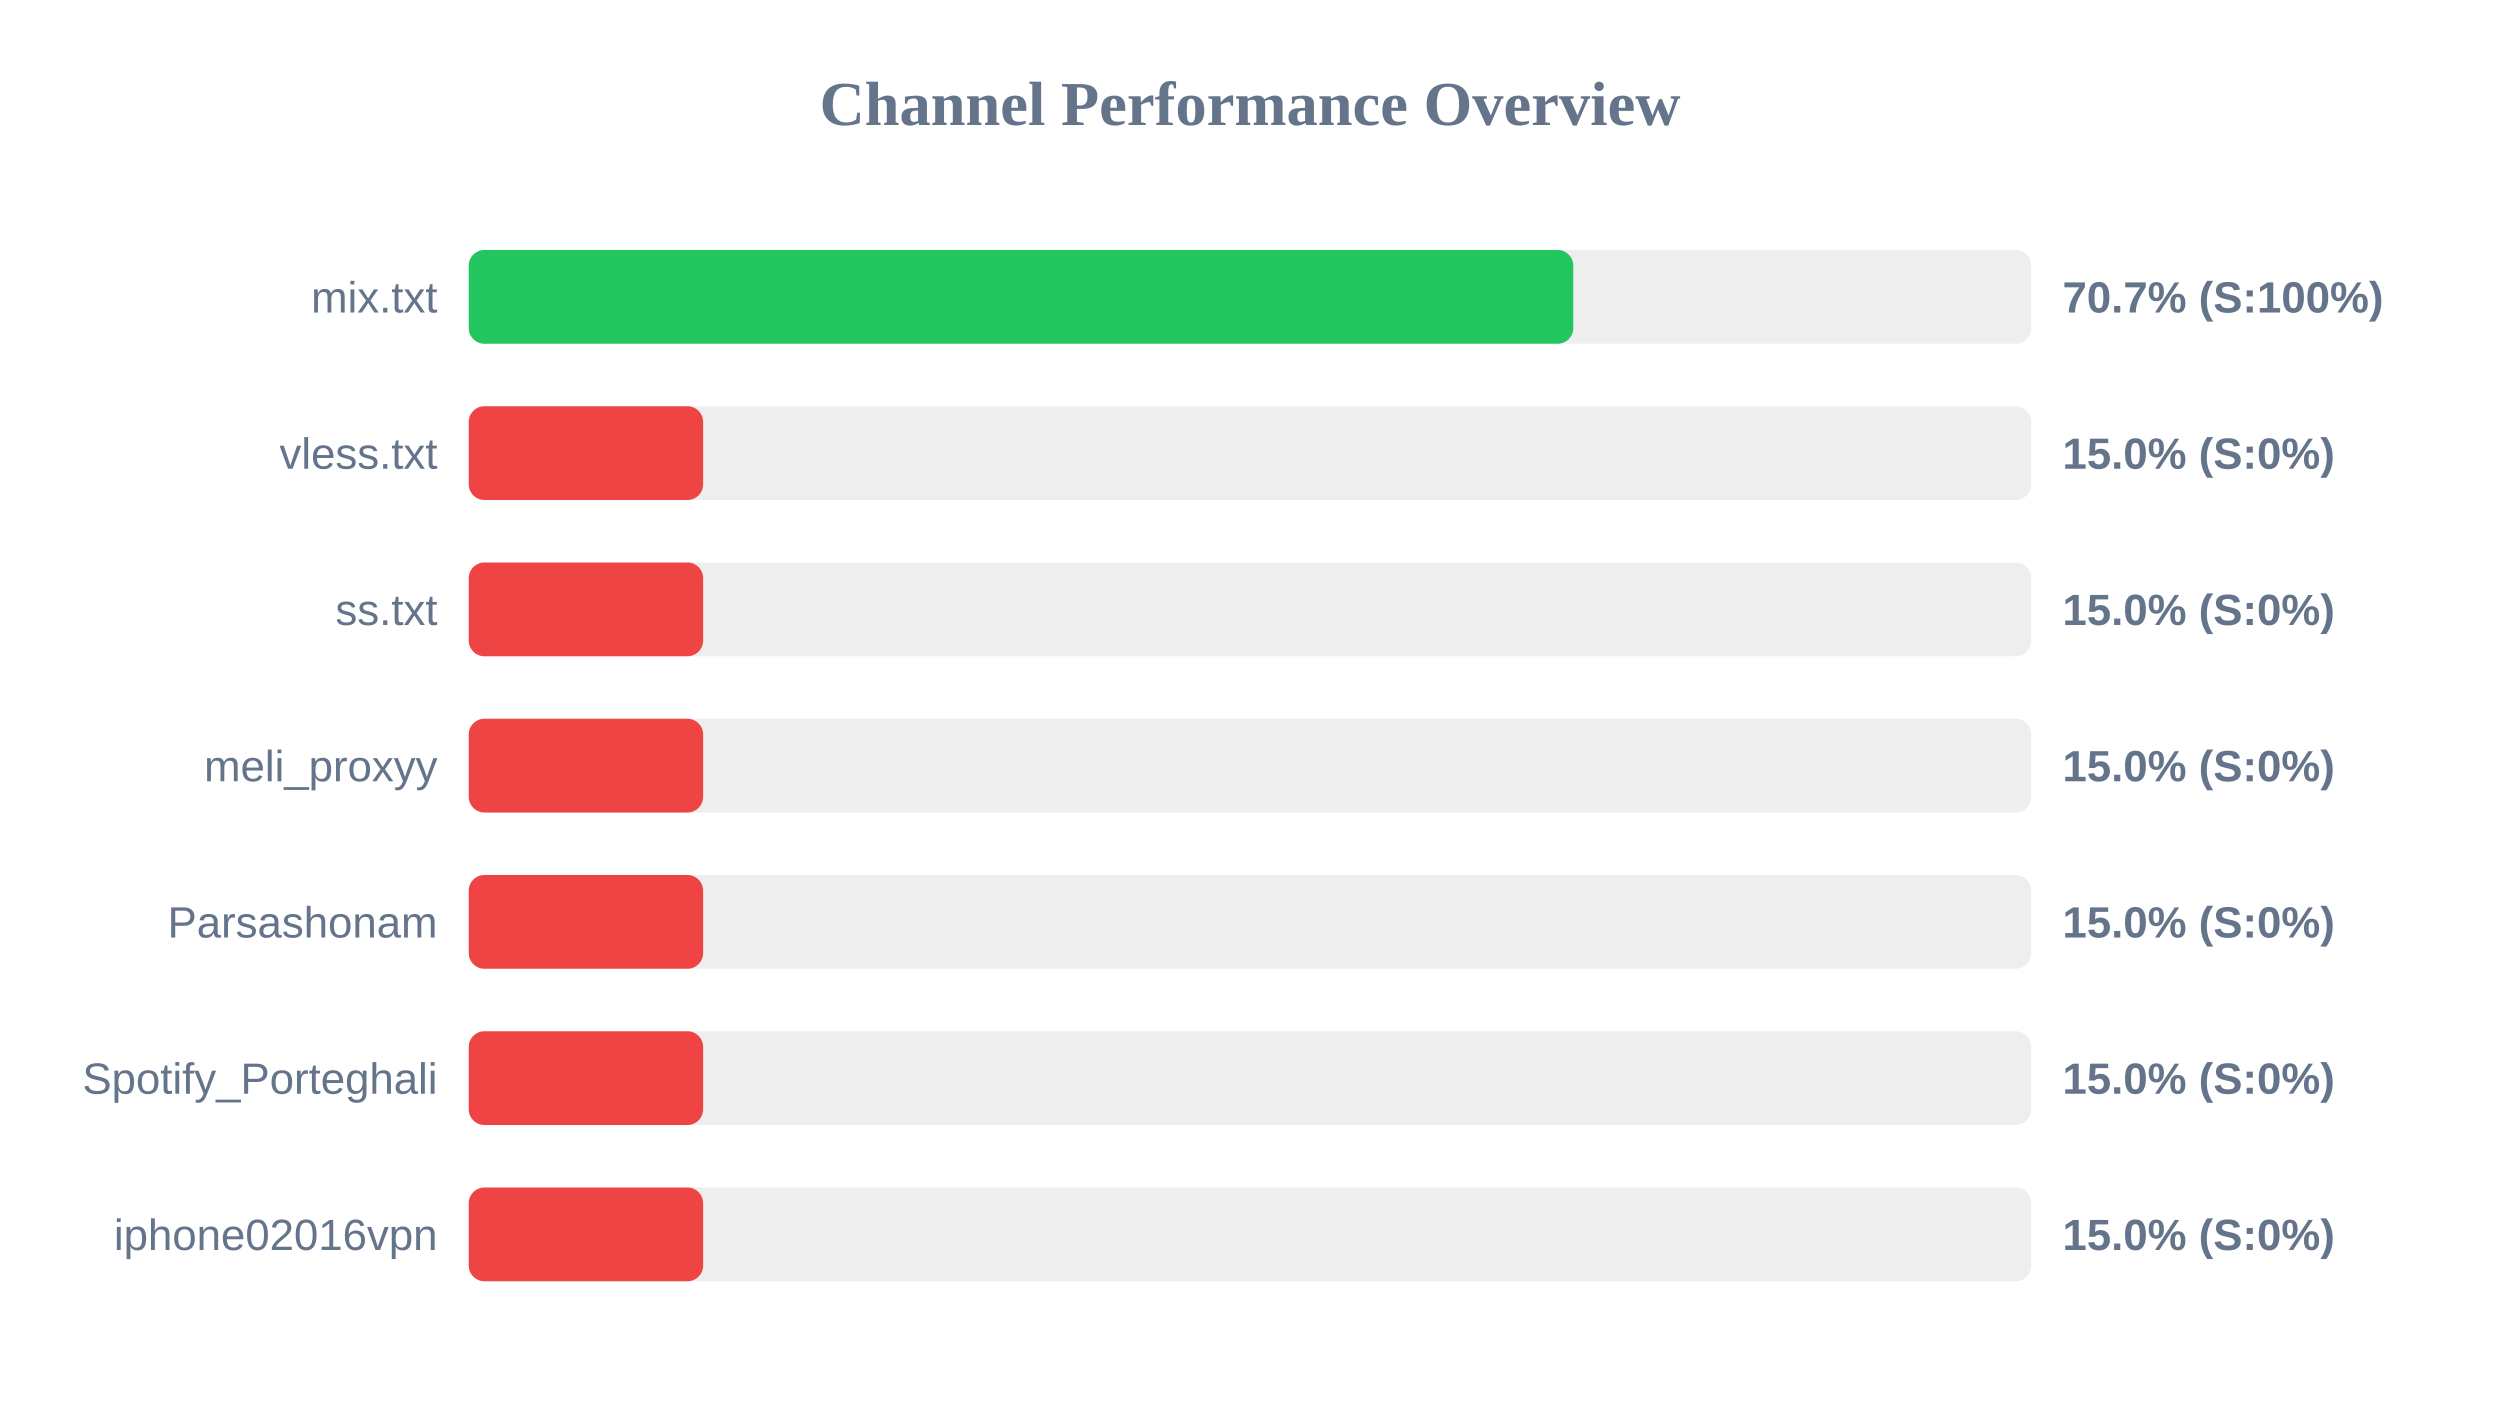
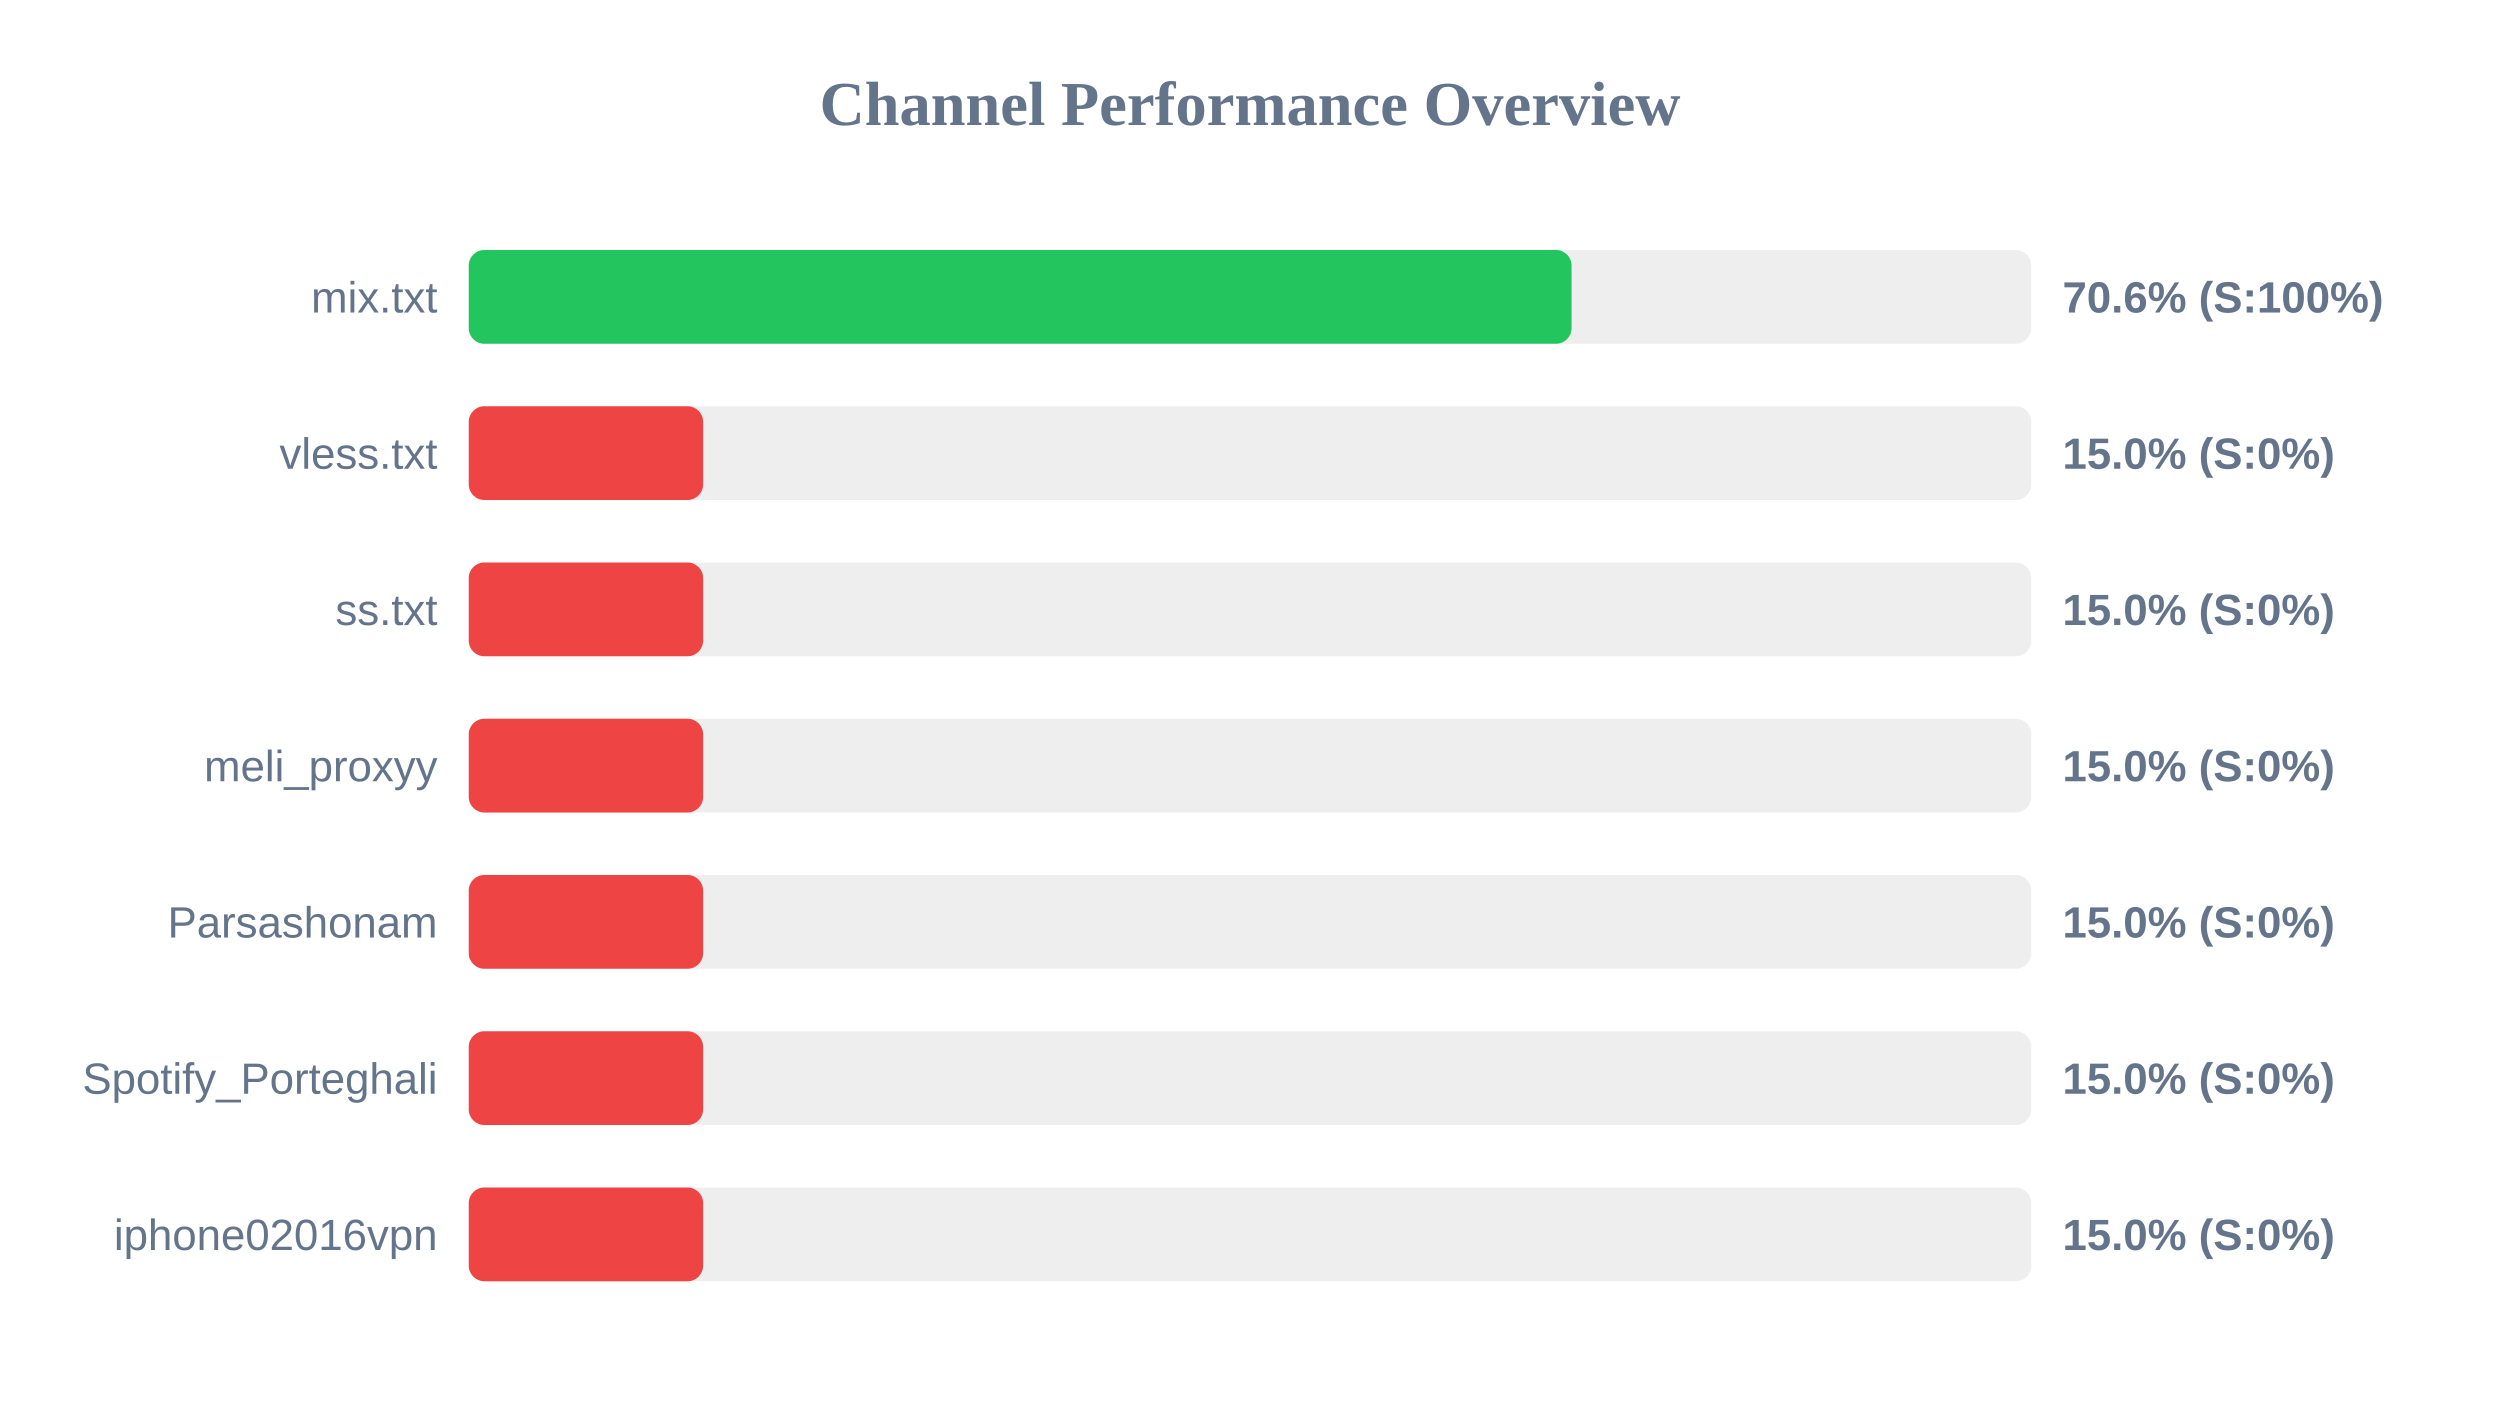
<svg xmlns="http://www.w3.org/2000/svg" width="800" height="450" version="1.1">
  <style>
        .row { font: 14px Arial; fill: #64748b; }
        .score { font: bold 14px Arial; fill: #64748b; }
    </style>
  <text x="400" y="40" text-anchor="middle" font-size="20px" font-weight="bold" fill="#64748b">Channel Performance Overview</text>
  <rect x="150" y="80" width="500" height="30" fill="#eee" rx="5" />
-   <rect x="150" y="80" width="353.45" height="30" fill="#22c55e" rx="5" />
+   <rect x="150" y="80" width="352.9" height="30" fill="#22c55e" rx="5" />
  <text x="140" y="100" text-anchor="end" class="row">mix.txt</text>
-   <text x="660" y="100" text-anchor="start" class="score">70.7% (S:100%)</text>
+   <text x="660" y="100" text-anchor="start" class="score">70.6% (S:100%)</text>
  <rect x="150" y="130" width="500" height="30" fill="#eee" rx="5" />
  <rect x="150" y="130" width="75.0" height="30" fill="#ef4444" rx="5" />
  <text x="140" y="150" text-anchor="end" class="row">vless.txt</text>
  <text x="660" y="150" text-anchor="start" class="score">15.0% (S:0%)</text>
  <rect x="150" y="180" width="500" height="30" fill="#eee" rx="5" />
  <rect x="150" y="180" width="75.0" height="30" fill="#ef4444" rx="5" />
  <text x="140" y="200" text-anchor="end" class="row">ss.txt</text>
  <text x="660" y="200" text-anchor="start" class="score">15.0% (S:0%)</text>
  <rect x="150" y="230" width="500" height="30" fill="#eee" rx="5" />
  <rect x="150" y="230" width="75.0" height="30" fill="#ef4444" rx="5" />
  <text x="140" y="250" text-anchor="end" class="row">meli_proxyy</text>
  <text x="660" y="250" text-anchor="start" class="score">15.0% (S:0%)</text>
  <rect x="150" y="280" width="500" height="30" fill="#eee" rx="5" />
  <rect x="150" y="280" width="75.0" height="30" fill="#ef4444" rx="5" />
  <text x="140" y="300" text-anchor="end" class="row">Parsashonam</text>
  <text x="660" y="300" text-anchor="start" class="score">15.0% (S:0%)</text>
  <rect x="150" y="330" width="500" height="30" fill="#eee" rx="5" />
  <rect x="150" y="330" width="75.0" height="30" fill="#ef4444" rx="5" />
  <text x="140" y="350" text-anchor="end" class="row">Spotify_Porteghali</text>
  <text x="660" y="350" text-anchor="start" class="score">15.0% (S:0%)</text>
  <rect x="150" y="380" width="500" height="30" fill="#eee" rx="5" />
  <rect x="150" y="380" width="75.0" height="30" fill="#ef4444" rx="5" />
  <text x="140" y="400" text-anchor="end" class="row">iphone02016vpn</text>
  <text x="660" y="400" text-anchor="start" class="score">15.0% (S:0%)</text>
</svg>
